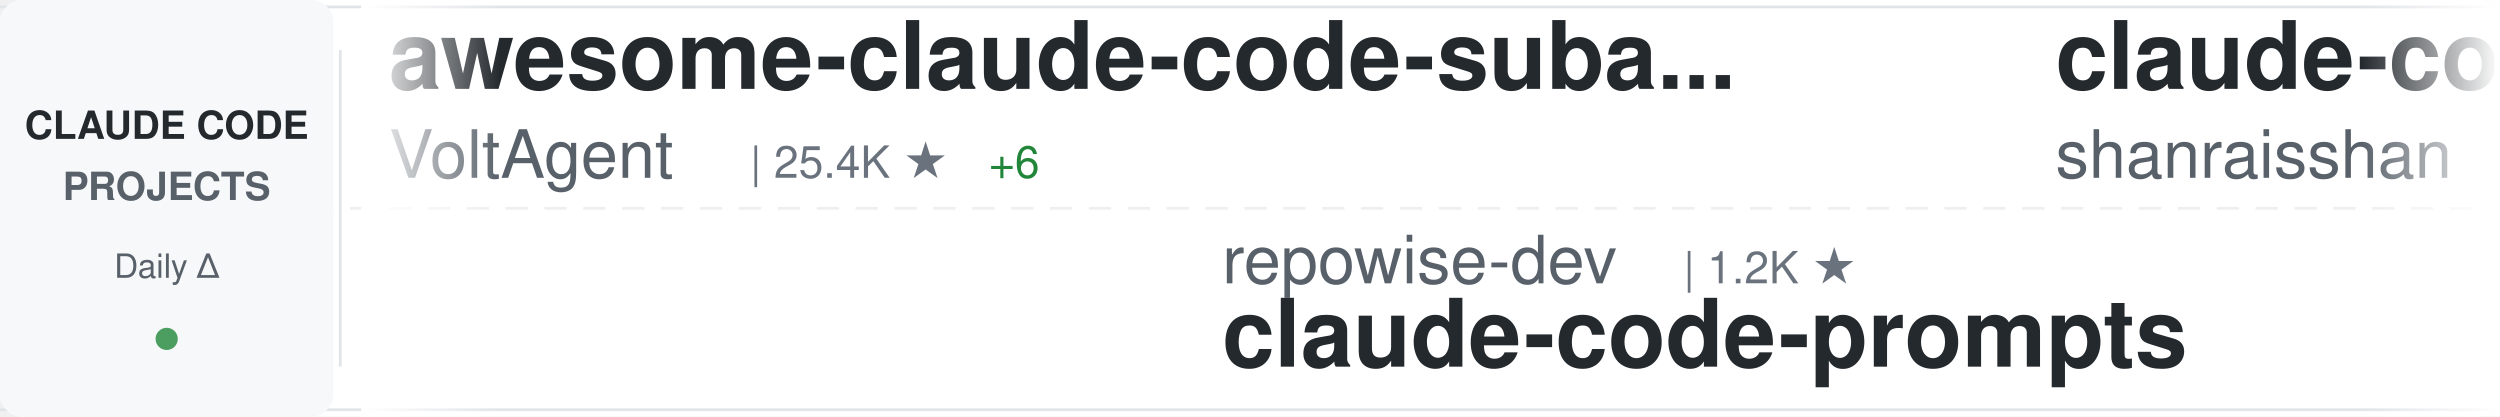
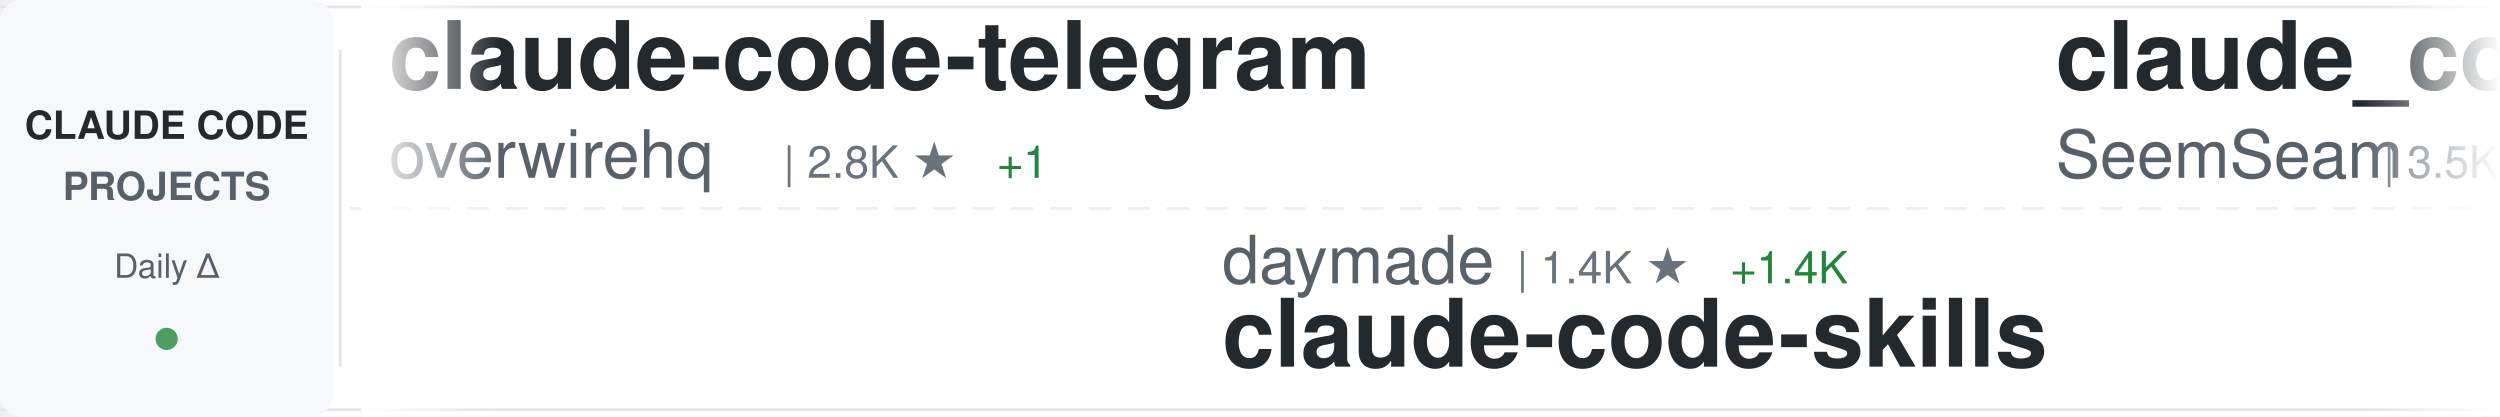
<svg xmlns="http://www.w3.org/2000/svg" width="900" height="150">
  <defs>
    <linearGradient id="awesomeLeftFade" x1="0%" y1="0%" x2="100%" y2="0%">
      <stop offset="0%" style="stop-color:#ffffff;stop-opacity:1" />
      <stop offset="100%" style="stop-color:#ffffff;stop-opacity:0" />
    </linearGradient>
    <linearGradient id="awesomeRightFade" x1="0%" y1="0%" x2="100%" y2="0%">
      <stop offset="0%" style="stop-color:#ffffff;stop-opacity:0" />
      <stop offset="100%" style="stop-color:#ffffff;stop-opacity:1" />
    </linearGradient>
  </defs>
  <rect width="900" height="150" fill="#ffffff" rx="8" />
  <rect x="0" y="2" width="900" height="1" fill="#e1e4e8" />
  <rect x="0" y="147" width="900" height="1" fill="#e1e4e8" />
  <line x1="0" y1="75" x2="900" y2="75" stroke="#e1e4e8" stroke-width="1" stroke-dasharray="8 6" opacity="0.6" />
  <rect x="0" y="0" width="120" height="150" fill="#f6f8fa" rx="8" />
  <text x="60" y="50" font-family="-apple-system, BlinkMacSystemFont, 'Segoe UI', Helvetica, Arial, sans-serif" font-size="14" font-weight="600" fill="#24292e" text-anchor="middle">CLAUDE CODE</text>
  <text x="60" y="72" font-family="-apple-system, BlinkMacSystemFont, 'Segoe UI', Helvetica, Arial, sans-serif" font-size="14" font-weight="600" fill="#586069" text-anchor="middle">PROJECTS</text>
  <text x="60" y="100" font-family="-apple-system, BlinkMacSystemFont, 'Segoe UI', Helvetica, Arial, sans-serif" font-size="12" font-weight="500" fill="#586069" text-anchor="middle">Daily Δ</text>
  <circle cx="60" cy="122" r="4" fill="#22863a" opacity="0.8" />
  <rect x="122" y="18" width="1" height="114" fill="#e1e4e8" />
  <clipPath id="awesomeTickerClip">
    <rect x="130" y="0" width="770" height="150" />
  </clipPath>
  <g clip-path="url(#awesomeTickerClip)">
    <g id="awesomeTickerItems">
      <animateTransform attributeName="transform" attributeType="XML" type="translate" from="0 0" to="-3000 0" dur="54s" repeatCount="indefinite" />
      <g transform="translate(0, 0)">
-         <text x="140" y="32" font-family="-apple-system, BlinkMacSystemFont, 'Segoe UI', Helvetica, Arial, sans-serif" font-size="34" font-weight="600" fill="#24292e">awesome-claude-code-suba...</text>
-         <text x="140" y="64" font-family="-apple-system, BlinkMacSystemFont, 'Segoe UI', Helvetica, Arial, sans-serif" font-size="24" font-weight="400" fill="#586069">VoltAgent</text>
-         <text x="270" y="64" font-family="-apple-system, BlinkMacSystemFont, 'Segoe UI', Helvetica, Arial, sans-serif" font-size="16" font-weight="500" fill="#6a737d">| 25.4K ★</text>
-         <text x="356" y="64" font-family="-apple-system, BlinkMacSystemFont, 'Segoe UI', Helvetica, Arial, sans-serif" font-size="16" font-weight="500" fill="#22863a"> +6</text>
+         <text x="140" y="32" font-family="-apple-system, BlinkMacSystemFont, 'Segoe UI', Helvetica, Arial, sans-serif" font-size="34" font-weight="600" fill="#24292e">claude-code-telegram</text>
+         <text x="140" y="64" font-family="-apple-system, BlinkMacSystemFont, 'Segoe UI', Helvetica, Arial, sans-serif" font-size="24" font-weight="400" fill="#586069">overwirehq</text>
+         <text x="282" y="64" font-family="-apple-system, BlinkMacSystemFont, 'Segoe UI', Helvetica, Arial, sans-serif" font-size="16" font-weight="500" fill="#6a737d">| 2.8K ★</text>
+         <text x="359" y="64" font-family="-apple-system, BlinkMacSystemFont, 'Segoe UI', Helvetica, Arial, sans-serif" font-size="16" font-weight="500" fill="#22863a"> +1</text>
      </g>
      <g transform="translate(300, 0)">
-         <text x="140" y="102" font-family="-apple-system, BlinkMacSystemFont, 'Segoe UI', Helvetica, Arial, sans-serif" font-size="24" font-weight="400" fill="#586069">repowise-dev</text>
-         <text x="306" y="102" font-family="-apple-system, BlinkMacSystemFont, 'Segoe UI', Helvetica, Arial, sans-serif" font-size="16" font-weight="500" fill="#6a737d">| 1.2K ★</text>
-         <text x="140" y="132" font-family="-apple-system, BlinkMacSystemFont, 'Segoe UI', Helvetica, Arial, sans-serif" font-size="34" font-weight="600" fill="#24292e">claude-code-prompts</text>
+         <text x="140" y="102" font-family="-apple-system, BlinkMacSystemFont, 'Segoe UI', Helvetica, Arial, sans-serif" font-size="24" font-weight="400" fill="#586069">daymade</text>
+         <text x="246" y="102" font-family="-apple-system, BlinkMacSystemFont, 'Segoe UI', Helvetica, Arial, sans-serif" font-size="16" font-weight="500" fill="#6a737d">| 1.4K ★</text>
+         <text x="323" y="102" font-family="-apple-system, BlinkMacSystemFont, 'Segoe UI', Helvetica, Arial, sans-serif" font-size="16" font-weight="500" fill="#22863a"> +1.4K</text>
+         <text x="140" y="132" font-family="-apple-system, BlinkMacSystemFont, 'Segoe UI', Helvetica, Arial, sans-serif" font-size="34" font-weight="600" fill="#24292e">claude-code-skills</text>
      </g>
      <g transform="translate(600, 0)">
-         <text x="140" y="32" font-family="-apple-system, BlinkMacSystemFont, 'Segoe UI', Helvetica, Arial, sans-serif" font-size="34" font-weight="600" fill="#24292e">claude-code-best-practic...</text>
-         <text x="140" y="64" font-family="-apple-system, BlinkMacSystemFont, 'Segoe UI', Helvetica, Arial, sans-serif" font-size="24" font-weight="400" fill="#586069">shanraisshan</text>
-         <text x="306" y="64" font-family="-apple-system, BlinkMacSystemFont, 'Segoe UI', Helvetica, Arial, sans-serif" font-size="16" font-weight="500" fill="#6a737d">| 66.8K ★</text>
-         <text x="392" y="64" font-family="-apple-system, BlinkMacSystemFont, 'Segoe UI', Helvetica, Arial, sans-serif" font-size="16" font-weight="500" fill="#22863a"> +76</text>
+         <text x="140" y="32" font-family="-apple-system, BlinkMacSystemFont, 'Segoe UI', Helvetica, Arial, sans-serif" font-size="34" font-weight="600" fill="#24292e">claude_codex_bridge</text>
+         <text x="140" y="64" font-family="-apple-system, BlinkMacSystemFont, 'Segoe UI', Helvetica, Arial, sans-serif" font-size="24" font-weight="400" fill="#586069">SeemSeam</text>
+         <text x="258" y="64" font-family="-apple-system, BlinkMacSystemFont, 'Segoe UI', Helvetica, Arial, sans-serif" font-size="16" font-weight="500" fill="#6a737d">| 3.5K ★</text>
+         <text x="335" y="64" font-family="-apple-system, BlinkMacSystemFont, 'Segoe UI', Helvetica, Arial, sans-serif" font-size="16" font-weight="500" fill="#22863a"> +5</text>
      </g>
      <g transform="translate(900, 0)">
-         <text x="140" y="102" font-family="-apple-system, BlinkMacSystemFont, 'Segoe UI', Helvetica, Arial, sans-serif" font-size="24" font-weight="400" fill="#586069">shareAI-lab</text>
-         <text x="294" y="102" font-family="-apple-system, BlinkMacSystemFont, 'Segoe UI', Helvetica, Arial, sans-serif" font-size="16" font-weight="500" fill="#6a737d">| 77.8K ★</text>
-         <text x="380" y="102" font-family="-apple-system, BlinkMacSystemFont, 'Segoe UI', Helvetica, Arial, sans-serif" font-size="16" font-weight="500" fill="#22863a"> +18</text>
-         <text x="140" y="132" font-family="-apple-system, BlinkMacSystemFont, 'Segoe UI', Helvetica, Arial, sans-serif" font-size="34" font-weight="600" fill="#24292e">learn-claude-code</text>
+         <text x="140" y="102" font-family="-apple-system, BlinkMacSystemFont, 'Segoe UI', Helvetica, Arial, sans-serif" font-size="24" font-weight="400" fill="#586069">fazxes</text>
+         <text x="234" y="102" font-family="-apple-system, BlinkMacSystemFont, 'Segoe UI', Helvetica, Arial, sans-serif" font-size="16" font-weight="500" fill="#6a737d">| 244 ★</text>
+         <text x="140" y="132" font-family="-apple-system, BlinkMacSystemFont, 'Segoe UI', Helvetica, Arial, sans-serif" font-size="34" font-weight="600" fill="#24292e">Claude-code</text>
      </g>
      <g transform="translate(1200, 0)">
-         <text x="140" y="32" font-family="-apple-system, BlinkMacSystemFont, 'Segoe UI', Helvetica, Arial, sans-serif" font-size="34" font-weight="600" fill="#24292e">claude-code-templates</text>
-         <text x="140" y="64" font-family="-apple-system, BlinkMacSystemFont, 'Segoe UI', Helvetica, Arial, sans-serif" font-size="24" font-weight="400" fill="#586069">davila7</text>
-         <text x="246" y="64" font-family="-apple-system, BlinkMacSystemFont, 'Segoe UI', Helvetica, Arial, sans-serif" font-size="16" font-weight="500" fill="#6a737d">| 32.2K ★</text>
-         <text x="332" y="64" font-family="-apple-system, BlinkMacSystemFont, 'Segoe UI', Helvetica, Arial, sans-serif" font-size="16" font-weight="500" fill="#22863a"> +34</text>
+         <text x="140" y="32" font-family="-apple-system, BlinkMacSystemFont, 'Segoe UI', Helvetica, Arial, sans-serif" font-size="34" font-weight="600" fill="#24292e">Claude-Code-Game-Studios</text>
+         <text x="140" y="64" font-family="-apple-system, BlinkMacSystemFont, 'Segoe UI', Helvetica, Arial, sans-serif" font-size="24" font-weight="400" fill="#586069">Donchitos</text>
+         <text x="270" y="64" font-family="-apple-system, BlinkMacSystemFont, 'Segoe UI', Helvetica, Arial, sans-serif" font-size="16" font-weight="500" fill="#6a737d">| 25.6K ★</text>
+         <text x="356" y="64" font-family="-apple-system, BlinkMacSystemFont, 'Segoe UI', Helvetica, Arial, sans-serif" font-size="16" font-weight="500" fill="#22863a"> +12</text>
      </g>
      <g transform="translate(1500, 0)">
-         <text x="140" y="102" font-family="-apple-system, BlinkMacSystemFont, 'Segoe UI', Helvetica, Arial, sans-serif" font-size="24" font-weight="400" fill="#586069">kodu-ai</text>
-         <text x="246" y="102" font-family="-apple-system, BlinkMacSystemFont, 'Segoe UI', Helvetica, Arial, sans-serif" font-size="16" font-weight="500" fill="#6a737d">| 5.2K ★</text>
-         <text x="323" y="102" font-family="-apple-system, BlinkMacSystemFont, 'Segoe UI', Helvetica, Arial, sans-serif" font-size="16" font-weight="500" fill="#cb2431"> -1</text>
-         <text x="140" y="132" font-family="-apple-system, BlinkMacSystemFont, 'Segoe UI', Helvetica, Arial, sans-serif" font-size="34" font-weight="600" fill="#24292e">claude-coder</text>
+         <text x="140" y="102" font-family="-apple-system, BlinkMacSystemFont, 'Segoe UI', Helvetica, Arial, sans-serif" font-size="24" font-weight="400" fill="#586069">diet103</text>
+         <text x="246" y="102" font-family="-apple-system, BlinkMacSystemFont, 'Segoe UI', Helvetica, Arial, sans-serif" font-size="16" font-weight="500" fill="#6a737d">| 10.0K ★</text>
+         <text x="332" y="102" font-family="-apple-system, BlinkMacSystemFont, 'Segoe UI', Helvetica, Arial, sans-serif" font-size="16" font-weight="500" fill="#22863a"> +2</text>
+         <text x="140" y="132" font-family="-apple-system, BlinkMacSystemFont, 'Segoe UI', Helvetica, Arial, sans-serif" font-size="34" font-weight="600" fill="#24292e">claude-code-infrastructu...</text>
      </g>
      <g transform="translate(1800, 0)">
-         <text x="140" y="32" font-family="-apple-system, BlinkMacSystemFont, 'Segoe UI', Helvetica, Arial, sans-serif" font-size="34" font-weight="600" fill="#24292e">claude-code-source</text>
-         <text x="140" y="64" font-family="-apple-system, BlinkMacSystemFont, 'Segoe UI', Helvetica, Arial, sans-serif" font-size="24" font-weight="400" fill="#586069">hangsman</text>
-         <text x="258" y="64" font-family="-apple-system, BlinkMacSystemFont, 'Segoe UI', Helvetica, Arial, sans-serif" font-size="16" font-weight="500" fill="#6a737d">| 796 ★</text>
+         <text x="140" y="32" font-family="-apple-system, BlinkMacSystemFont, 'Segoe UI', Helvetica, Arial, sans-serif" font-size="34" font-weight="600" fill="#24292e">claude-code-spec-workflo...</text>
+         <text x="140" y="64" font-family="-apple-system, BlinkMacSystemFont, 'Segoe UI', Helvetica, Arial, sans-serif" font-size="24" font-weight="400" fill="#586069">Pimzino</text>
+         <text x="246" y="64" font-family="-apple-system, BlinkMacSystemFont, 'Segoe UI', Helvetica, Arial, sans-serif" font-size="16" font-weight="500" fill="#6a737d">| 3.9K ★</text>
      </g>
      <g transform="translate(2100, 0)">
-         <text x="140" y="102" font-family="-apple-system, BlinkMacSystemFont, 'Segoe UI', Helvetica, Arial, sans-serif" font-size="24" font-weight="400" fill="#586069">ykdojo</text>
-         <text x="234" y="102" font-family="-apple-system, BlinkMacSystemFont, 'Segoe UI', Helvetica, Arial, sans-serif" font-size="16" font-weight="500" fill="#6a737d">| 10.2K ★</text>
-         <text x="320" y="102" font-family="-apple-system, BlinkMacSystemFont, 'Segoe UI', Helvetica, Arial, sans-serif" font-size="16" font-weight="500" fill="#cb2431"> -1</text>
-         <text x="140" y="132" font-family="-apple-system, BlinkMacSystemFont, 'Segoe UI', Helvetica, Arial, sans-serif" font-size="34" font-weight="600" fill="#24292e">claude-code-tips</text>
+         <text x="140" y="102" font-family="-apple-system, BlinkMacSystemFont, 'Segoe UI', Helvetica, Arial, sans-serif" font-size="24" font-weight="400" fill="#586069">ding113</text>
+         <text x="246" y="102" font-family="-apple-system, BlinkMacSystemFont, 'Segoe UI', Helvetica, Arial, sans-serif" font-size="16" font-weight="500" fill="#6a737d">| 3.4K ★</text>
+         <text x="140" y="132" font-family="-apple-system, BlinkMacSystemFont, 'Segoe UI', Helvetica, Arial, sans-serif" font-size="34" font-weight="600" fill="#24292e">claude-code-hub</text>
      </g>
      <g transform="translate(2400, 0)">
-         <text x="140" y="32" font-family="-apple-system, BlinkMacSystemFont, 'Segoe UI', Helvetica, Arial, sans-serif" font-size="34" font-weight="600" fill="#24292e">everything-claude-code-z...</text>
-         <text x="140" y="64" font-family="-apple-system, BlinkMacSystemFont, 'Segoe UI', Helvetica, Arial, sans-serif" font-size="24" font-weight="400" fill="#586069">xu-xiang</text>
-         <text x="258" y="64" font-family="-apple-system, BlinkMacSystemFont, 'Segoe UI', Helvetica, Arial, sans-serif" font-size="16" font-weight="500" fill="#6a737d">| 2.0K ★</text>
-         <text x="335" y="64" font-family="-apple-system, BlinkMacSystemFont, 'Segoe UI', Helvetica, Arial, sans-serif" font-size="16" font-weight="500" fill="#22863a"> +1</text>
+         <text x="140" y="32" font-family="-apple-system, BlinkMacSystemFont, 'Segoe UI', Helvetica, Arial, sans-serif" font-size="34" font-weight="600" fill="#24292e">ralph-claude-code</text>
+         <text x="140" y="64" font-family="-apple-system, BlinkMacSystemFont, 'Segoe UI', Helvetica, Arial, sans-serif" font-size="24" font-weight="400" fill="#586069">frankbria</text>
+         <text x="270" y="64" font-family="-apple-system, BlinkMacSystemFont, 'Segoe UI', Helvetica, Arial, sans-serif" font-size="16" font-weight="500" fill="#6a737d">| 9.6K ★</text>
+         <text x="347" y="64" font-family="-apple-system, BlinkMacSystemFont, 'Segoe UI', Helvetica, Arial, sans-serif" font-size="16" font-weight="500" fill="#cb2431"> -1</text>
      </g>
      <g transform="translate(2700, 0)">
-         <text x="140" y="102" font-family="-apple-system, BlinkMacSystemFont, 'Segoe UI', Helvetica, Arial, sans-serif" font-size="24" font-weight="400" fill="#586069">777genius</text>
-         <text x="270" y="102" font-family="-apple-system, BlinkMacSystemFont, 'Segoe UI', Helvetica, Arial, sans-serif" font-size="16" font-weight="500" fill="#6a737d">| 933 ★</text>
-         <text x="338" y="102" font-family="-apple-system, BlinkMacSystemFont, 'Segoe UI', Helvetica, Arial, sans-serif" font-size="16" font-weight="500" fill="#22863a"> +1</text>
-         <text x="140" y="132" font-family="-apple-system, BlinkMacSystemFont, 'Segoe UI', Helvetica, Arial, sans-serif" font-size="34" font-weight="600" fill="#24292e">claude-code-source-code</text>
+         <text x="140" y="102" font-family="-apple-system, BlinkMacSystemFont, 'Segoe UI', Helvetica, Arial, sans-serif" font-size="24" font-weight="400" fill="#586069">oboard</text>
+         <text x="234" y="102" font-family="-apple-system, BlinkMacSystemFont, 'Segoe UI', Helvetica, Arial, sans-serif" font-size="16" font-weight="500" fill="#6a737d">| 3.3K ★</text>
+         <text x="140" y="132" font-family="-apple-system, BlinkMacSystemFont, 'Segoe UI', Helvetica, Arial, sans-serif" font-size="34" font-weight="600" fill="#24292e">claude-code-rev</text>
      </g>
      <g transform="translate(3000, 0)">
-         <text x="140" y="32" font-family="-apple-system, BlinkMacSystemFont, 'Segoe UI', Helvetica, Arial, sans-serif" font-size="34" font-weight="600" fill="#24292e">awesome-claude-code-suba...</text>
-         <text x="140" y="64" font-family="-apple-system, BlinkMacSystemFont, 'Segoe UI', Helvetica, Arial, sans-serif" font-size="24" font-weight="400" fill="#586069">VoltAgent</text>
-         <text x="270" y="64" font-family="-apple-system, BlinkMacSystemFont, 'Segoe UI', Helvetica, Arial, sans-serif" font-size="16" font-weight="500" fill="#6a737d">| 25.4K ★</text>
-         <text x="356" y="64" font-family="-apple-system, BlinkMacSystemFont, 'Segoe UI', Helvetica, Arial, sans-serif" font-size="16" font-weight="500" fill="#22863a"> +6</text>
+         <text x="140" y="32" font-family="-apple-system, BlinkMacSystemFont, 'Segoe UI', Helvetica, Arial, sans-serif" font-size="34" font-weight="600" fill="#24292e">claude-code-telegram</text>
+         <text x="140" y="64" font-family="-apple-system, BlinkMacSystemFont, 'Segoe UI', Helvetica, Arial, sans-serif" font-size="24" font-weight="400" fill="#586069">overwirehq</text>
+         <text x="282" y="64" font-family="-apple-system, BlinkMacSystemFont, 'Segoe UI', Helvetica, Arial, sans-serif" font-size="16" font-weight="500" fill="#6a737d">| 2.8K ★</text>
+         <text x="359" y="64" font-family="-apple-system, BlinkMacSystemFont, 'Segoe UI', Helvetica, Arial, sans-serif" font-size="16" font-weight="500" fill="#22863a"> +1</text>
      </g>
      <g transform="translate(3300, 0)">
-         <text x="140" y="102" font-family="-apple-system, BlinkMacSystemFont, 'Segoe UI', Helvetica, Arial, sans-serif" font-size="24" font-weight="400" fill="#586069">repowise-dev</text>
-         <text x="306" y="102" font-family="-apple-system, BlinkMacSystemFont, 'Segoe UI', Helvetica, Arial, sans-serif" font-size="16" font-weight="500" fill="#6a737d">| 1.2K ★</text>
-         <text x="140" y="132" font-family="-apple-system, BlinkMacSystemFont, 'Segoe UI', Helvetica, Arial, sans-serif" font-size="34" font-weight="600" fill="#24292e">claude-code-prompts</text>
+         <text x="140" y="102" font-family="-apple-system, BlinkMacSystemFont, 'Segoe UI', Helvetica, Arial, sans-serif" font-size="24" font-weight="400" fill="#586069">daymade</text>
+         <text x="246" y="102" font-family="-apple-system, BlinkMacSystemFont, 'Segoe UI', Helvetica, Arial, sans-serif" font-size="16" font-weight="500" fill="#6a737d">| 1.4K ★</text>
+         <text x="323" y="102" font-family="-apple-system, BlinkMacSystemFont, 'Segoe UI', Helvetica, Arial, sans-serif" font-size="16" font-weight="500" fill="#22863a"> +1.4K</text>
+         <text x="140" y="132" font-family="-apple-system, BlinkMacSystemFont, 'Segoe UI', Helvetica, Arial, sans-serif" font-size="34" font-weight="600" fill="#24292e">claude-code-skills</text>
      </g>
      <g transform="translate(3600, 0)">
-         <text x="140" y="32" font-family="-apple-system, BlinkMacSystemFont, 'Segoe UI', Helvetica, Arial, sans-serif" font-size="34" font-weight="600" fill="#24292e">claude-code-best-practic...</text>
-         <text x="140" y="64" font-family="-apple-system, BlinkMacSystemFont, 'Segoe UI', Helvetica, Arial, sans-serif" font-size="24" font-weight="400" fill="#586069">shanraisshan</text>
-         <text x="306" y="64" font-family="-apple-system, BlinkMacSystemFont, 'Segoe UI', Helvetica, Arial, sans-serif" font-size="16" font-weight="500" fill="#6a737d">| 66.8K ★</text>
-         <text x="392" y="64" font-family="-apple-system, BlinkMacSystemFont, 'Segoe UI', Helvetica, Arial, sans-serif" font-size="16" font-weight="500" fill="#22863a"> +76</text>
+         <text x="140" y="32" font-family="-apple-system, BlinkMacSystemFont, 'Segoe UI', Helvetica, Arial, sans-serif" font-size="34" font-weight="600" fill="#24292e">claude_codex_bridge</text>
+         <text x="140" y="64" font-family="-apple-system, BlinkMacSystemFont, 'Segoe UI', Helvetica, Arial, sans-serif" font-size="24" font-weight="400" fill="#586069">SeemSeam</text>
+         <text x="258" y="64" font-family="-apple-system, BlinkMacSystemFont, 'Segoe UI', Helvetica, Arial, sans-serif" font-size="16" font-weight="500" fill="#6a737d">| 3.5K ★</text>
+         <text x="335" y="64" font-family="-apple-system, BlinkMacSystemFont, 'Segoe UI', Helvetica, Arial, sans-serif" font-size="16" font-weight="500" fill="#22863a"> +5</text>
      </g>
      <g transform="translate(3900, 0)">
-         <text x="140" y="102" font-family="-apple-system, BlinkMacSystemFont, 'Segoe UI', Helvetica, Arial, sans-serif" font-size="24" font-weight="400" fill="#586069">shareAI-lab</text>
-         <text x="294" y="102" font-family="-apple-system, BlinkMacSystemFont, 'Segoe UI', Helvetica, Arial, sans-serif" font-size="16" font-weight="500" fill="#6a737d">| 77.8K ★</text>
-         <text x="380" y="102" font-family="-apple-system, BlinkMacSystemFont, 'Segoe UI', Helvetica, Arial, sans-serif" font-size="16" font-weight="500" fill="#22863a"> +18</text>
-         <text x="140" y="132" font-family="-apple-system, BlinkMacSystemFont, 'Segoe UI', Helvetica, Arial, sans-serif" font-size="34" font-weight="600" fill="#24292e">learn-claude-code</text>
+         <text x="140" y="102" font-family="-apple-system, BlinkMacSystemFont, 'Segoe UI', Helvetica, Arial, sans-serif" font-size="24" font-weight="400" fill="#586069">fazxes</text>
+         <text x="234" y="102" font-family="-apple-system, BlinkMacSystemFont, 'Segoe UI', Helvetica, Arial, sans-serif" font-size="16" font-weight="500" fill="#6a737d">| 244 ★</text>
+         <text x="140" y="132" font-family="-apple-system, BlinkMacSystemFont, 'Segoe UI', Helvetica, Arial, sans-serif" font-size="34" font-weight="600" fill="#24292e">Claude-code</text>
      </g>
    </g>
  </g>
  <rect x="130" y="0" width="50" height="150" fill="url(#awesomeLeftFade)" />
  <rect x="850" y="0" width="50" height="150" fill="url(#awesomeRightFade)" />
</svg>
